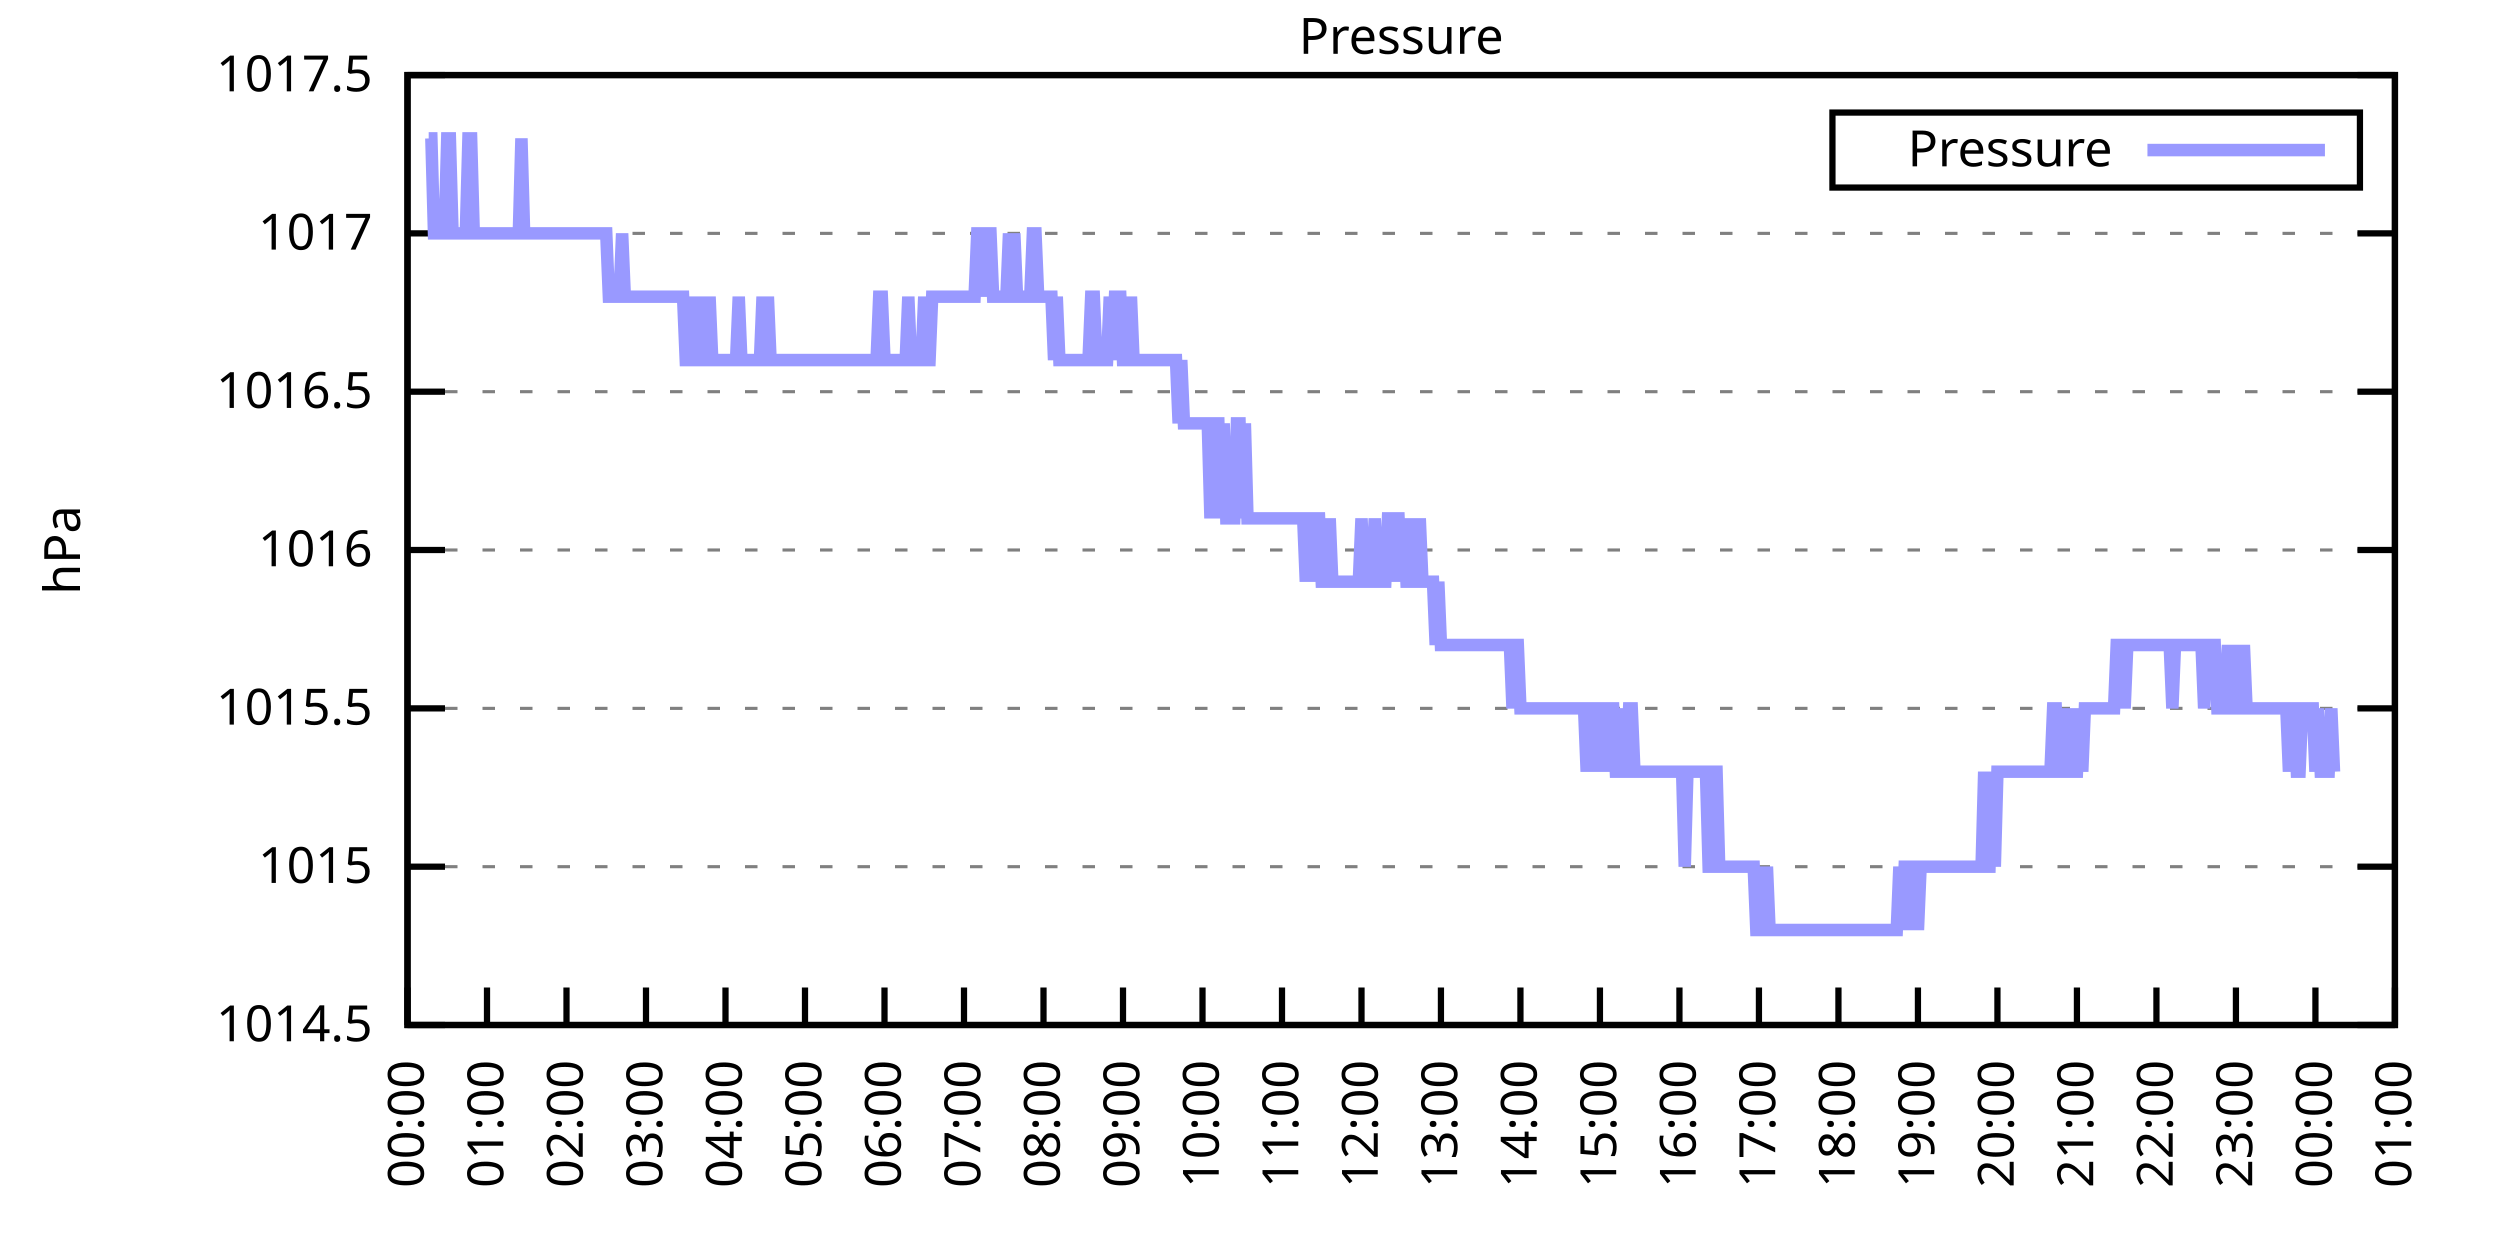
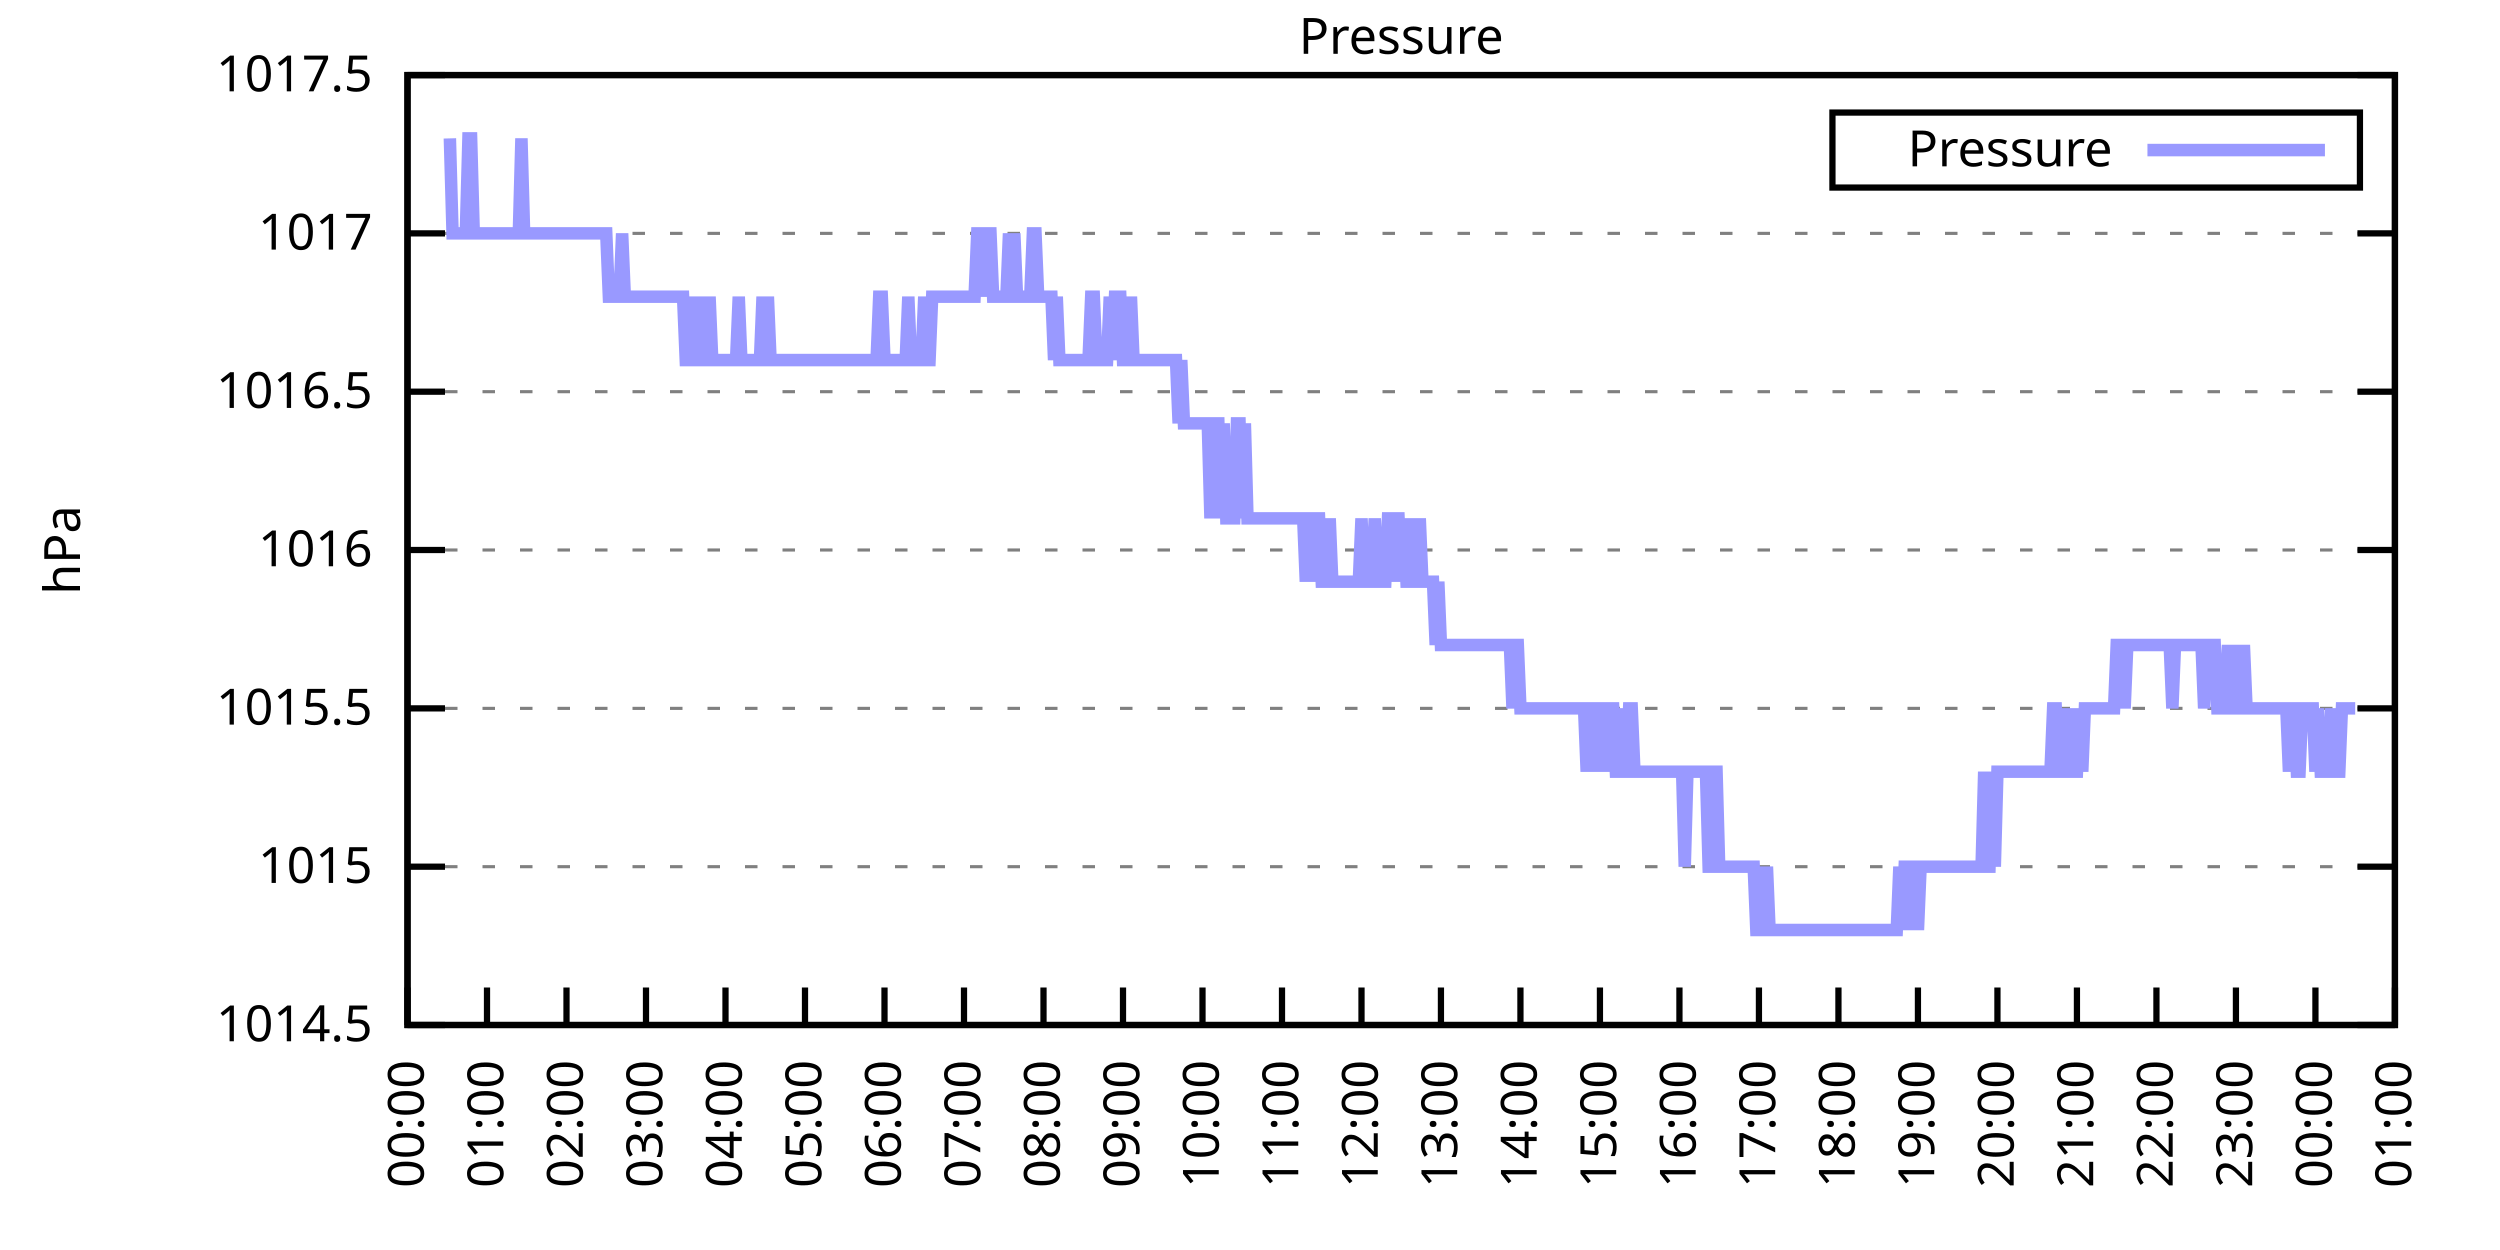
<svg xmlns="http://www.w3.org/2000/svg" xmlns:xlink="http://www.w3.org/1999/xlink" width="400" height="200" viewBox="0 0 400 200">
  <g id="gnuplot_canvas">
    <rect x="0" y="0" width="400" height="200" fill="none" />
    <defs>
      <circle id="gpDot" r="0.5" stroke-width="0.5" stroke="currentColor" />
      <path id="gpPt0" stroke-width="0.333" stroke="currentColor" d="M-1,0 h2 M0,-1 v2" />
      <path id="gpPt1" stroke-width="0.333" stroke="currentColor" d="M-1,-1 L1,1 M1,-1 L-1,1" />
      <path id="gpPt2" stroke-width="0.333" stroke="currentColor" d="M-1,0 L1,0 M0,-1 L0,1 M-1,-1 L1,1 M-1,1 L1,-1" />
      <rect id="gpPt3" stroke-width="0.333" stroke="currentColor" x="-1" y="-1" width="2" height="2" />
      <rect id="gpPt4" stroke-width="0.333" stroke="currentColor" fill="currentColor" x="-1" y="-1" width="2" height="2" />
      <circle id="gpPt5" stroke-width="0.333" stroke="currentColor" cx="0" cy="0" r="1" />
      <use xlink:href="#gpPt5" id="gpPt6" fill="currentColor" stroke="none" />
      <path id="gpPt7" stroke-width="0.333" stroke="currentColor" d="M0,-1.33 L-1.33,0.67 L1.33,0.67 z" />
      <use xlink:href="#gpPt7" id="gpPt8" fill="currentColor" stroke="none" />
      <use xlink:href="#gpPt7" id="gpPt9" stroke="currentColor" transform="rotate(180)" />
      <use xlink:href="#gpPt9" id="gpPt10" fill="currentColor" stroke="none" />
      <use xlink:href="#gpPt3" id="gpPt11" stroke="currentColor" transform="rotate(45)" />
      <use xlink:href="#gpPt11" id="gpPt12" fill="currentColor" stroke="none" />
      <path id="gpPt13" stroke-width="0.333" stroke="currentColor" d="M0,1.330 L1.265,0.411 L0.782,-1.067 L-0.782,-1.076 L-1.265,0.411 z" />
      <use xlink:href="#gpPt13" id="gpPt14" fill="currentColor" stroke="none" />
      <filter id="textbox" filterUnits="objectBoundingBox" x="0" y="0" height="1" width="1">
        <feFlood flood-color="white" flood-opacity="1" result="bgnd" />
        <feComposite in="SourceGraphic" in2="bgnd" operator="atop" />
      </filter>
      <filter id="greybox" filterUnits="objectBoundingBox" x="0" y="0" height="1" width="1">
        <feFlood flood-color="lightgrey" flood-opacity="1" result="grey" />
        <feComposite in="SourceGraphic" in2="grey" operator="atop" />
      </filter>
    </defs>
    <g fill="none" color="white" stroke="currentColor" stroke-width="1.00" stroke-linecap="butt" stroke-linejoin="miter">
</g>
    <g fill="none" color="black" stroke="currentColor" stroke-width="1.00" stroke-linecap="butt" stroke-linejoin="miter">
      <g stroke="none" shape-rendering="crispEdges">
        <polygon fill="rgb(255, 255, 255)" points="65.20,164.00 383.18,164.00 383.18,12.02 65.20,12.02 " />
      </g>
    </g>
    <g fill="none" color="black" stroke="currentColor" stroke-width="1.00" stroke-linecap="butt" stroke-linejoin="miter">
</g>
    <g fill="none" color="black" stroke="black" stroke-width="0.50" stroke-linecap="butt" stroke-linejoin="miter">
</g>
    <g fill="none" color="gray" stroke="currentColor" stroke-width="0.50" stroke-linecap="butt" stroke-linejoin="miter">
      <path stroke="gray" stroke-dasharray="2,4" class="gridline" d="M65.20,164.00 L383.19,164.00  " />
    </g>
    <g fill="none" color="gray" stroke="gray" stroke-width="1.00" stroke-linecap="butt" stroke-linejoin="miter">
</g>
    <g fill="none" color="black" stroke="currentColor" stroke-width="1.00" stroke-linecap="butt" stroke-linejoin="miter">
      <path stroke="black" d="M65.20,164.00 L71.20,164.00 M383.19,164.00 L377.19,164.00  " />
      <g transform="translate(59.60,166.60)" stroke="none" fill="black" font-family="Sans" font-size="8.00" text-anchor="end">
        <text>
          <tspan font-family="Sans"> 1014.5</tspan>
        </text>
      </g>
    </g>
    <g fill="none" color="black" stroke="currentColor" stroke-width="1.00" stroke-linecap="butt" stroke-linejoin="miter">
</g>
    <g fill="none" color="black" stroke="black" stroke-width="0.50" stroke-linecap="butt" stroke-linejoin="miter">
</g>
    <g fill="none" color="gray" stroke="currentColor" stroke-width="0.50" stroke-linecap="butt" stroke-linejoin="miter">
      <path stroke="gray" stroke-dasharray="2,4" class="gridline" d="M65.20,138.67 L383.19,138.67  " />
    </g>
    <g fill="none" color="gray" stroke="gray" stroke-width="1.00" stroke-linecap="butt" stroke-linejoin="miter">
</g>
    <g fill="none" color="black" stroke="currentColor" stroke-width="1.00" stroke-linecap="butt" stroke-linejoin="miter">
      <path stroke="black" d="M65.20,138.67 L71.20,138.67 M383.19,138.67 L377.19,138.67  " />
      <g transform="translate(59.60,141.27)" stroke="none" fill="black" font-family="Sans" font-size="8.00" text-anchor="end">
        <text>
          <tspan font-family="Sans"> 1015</tspan>
        </text>
      </g>
    </g>
    <g fill="none" color="black" stroke="currentColor" stroke-width="1.00" stroke-linecap="butt" stroke-linejoin="miter">
</g>
    <g fill="none" color="black" stroke="black" stroke-width="0.50" stroke-linecap="butt" stroke-linejoin="miter">
</g>
    <g fill="none" color="gray" stroke="currentColor" stroke-width="0.50" stroke-linecap="butt" stroke-linejoin="miter">
      <path stroke="gray" stroke-dasharray="2,4" class="gridline" d="M65.20,113.34 L383.19,113.34  " />
    </g>
    <g fill="none" color="gray" stroke="gray" stroke-width="1.00" stroke-linecap="butt" stroke-linejoin="miter">
</g>
    <g fill="none" color="black" stroke="currentColor" stroke-width="1.00" stroke-linecap="butt" stroke-linejoin="miter">
      <path stroke="black" d="M65.20,113.34 L71.20,113.34 M383.19,113.34 L377.19,113.34  " />
      <g transform="translate(59.60,115.94)" stroke="none" fill="black" font-family="Sans" font-size="8.00" text-anchor="end">
        <text>
          <tspan font-family="Sans"> 1015.5</tspan>
        </text>
      </g>
    </g>
    <g fill="none" color="black" stroke="currentColor" stroke-width="1.00" stroke-linecap="butt" stroke-linejoin="miter">
</g>
    <g fill="none" color="black" stroke="black" stroke-width="0.50" stroke-linecap="butt" stroke-linejoin="miter">
</g>
    <g fill="none" color="gray" stroke="currentColor" stroke-width="0.50" stroke-linecap="butt" stroke-linejoin="miter">
      <path stroke="gray" stroke-dasharray="2,4" class="gridline" d="M65.20,88.00 L383.19,88.00  " />
    </g>
    <g fill="none" color="gray" stroke="gray" stroke-width="1.00" stroke-linecap="butt" stroke-linejoin="miter">
</g>
    <g fill="none" color="black" stroke="currentColor" stroke-width="1.00" stroke-linecap="butt" stroke-linejoin="miter">
      <path stroke="black" d="M65.20,88.00 L71.20,88.00 M383.19,88.00 L377.19,88.00  " />
      <g transform="translate(59.60,90.60)" stroke="none" fill="black" font-family="Sans" font-size="8.00" text-anchor="end">
        <text>
          <tspan font-family="Sans"> 1016</tspan>
        </text>
      </g>
    </g>
    <g fill="none" color="black" stroke="currentColor" stroke-width="1.00" stroke-linecap="butt" stroke-linejoin="miter">
</g>
    <g fill="none" color="black" stroke="black" stroke-width="0.50" stroke-linecap="butt" stroke-linejoin="miter">
</g>
    <g fill="none" color="gray" stroke="currentColor" stroke-width="0.50" stroke-linecap="butt" stroke-linejoin="miter">
      <path stroke="gray" stroke-dasharray="2,4" class="gridline" d="M65.20,62.67 L383.19,62.67  " />
    </g>
    <g fill="none" color="gray" stroke="gray" stroke-width="1.00" stroke-linecap="butt" stroke-linejoin="miter">
</g>
    <g fill="none" color="black" stroke="currentColor" stroke-width="1.00" stroke-linecap="butt" stroke-linejoin="miter">
      <path stroke="black" d="M65.20,62.67 L71.20,62.67 M383.19,62.67 L377.19,62.67  " />
      <g transform="translate(59.60,65.27)" stroke="none" fill="black" font-family="Sans" font-size="8.00" text-anchor="end">
        <text>
          <tspan font-family="Sans"> 1016.5</tspan>
        </text>
      </g>
    </g>
    <g fill="none" color="black" stroke="currentColor" stroke-width="1.00" stroke-linecap="butt" stroke-linejoin="miter">
</g>
    <g fill="none" color="black" stroke="black" stroke-width="0.50" stroke-linecap="butt" stroke-linejoin="miter">
</g>
    <g fill="none" color="gray" stroke="currentColor" stroke-width="0.50" stroke-linecap="butt" stroke-linejoin="miter">
      <path stroke="gray" stroke-dasharray="2,4" class="gridline" d="M65.20,37.34 L383.19,37.34  " />
    </g>
    <g fill="none" color="gray" stroke="gray" stroke-width="1.00" stroke-linecap="butt" stroke-linejoin="miter">
</g>
    <g fill="none" color="black" stroke="currentColor" stroke-width="1.00" stroke-linecap="butt" stroke-linejoin="miter">
      <path stroke="black" d="M65.20,37.34 L71.20,37.34 M383.19,37.34 L377.19,37.34  " />
      <g transform="translate(59.60,39.94)" stroke="none" fill="black" font-family="Sans" font-size="8.00" text-anchor="end">
        <text>
          <tspan font-family="Sans"> 1017</tspan>
        </text>
      </g>
    </g>
    <g fill="none" color="black" stroke="currentColor" stroke-width="1.00" stroke-linecap="butt" stroke-linejoin="miter">
</g>
    <g fill="none" color="black" stroke="black" stroke-width="0.50" stroke-linecap="butt" stroke-linejoin="miter">
</g>
    <g fill="none" color="gray" stroke="currentColor" stroke-width="0.50" stroke-linecap="butt" stroke-linejoin="miter">
      <path stroke="gray" stroke-dasharray="2,4" class="gridline" d="M65.20,12.01 L383.19,12.01  " />
    </g>
    <g fill="none" color="gray" stroke="gray" stroke-width="1.00" stroke-linecap="butt" stroke-linejoin="miter">
</g>
    <g fill="none" color="black" stroke="currentColor" stroke-width="1.00" stroke-linecap="butt" stroke-linejoin="miter">
      <path stroke="black" d="M65.20,12.01 L71.20,12.01 M383.19,12.01 L377.19,12.01  " />
      <g transform="translate(59.60,14.61)" stroke="none" fill="black" font-family="Sans" font-size="8.00" text-anchor="end">
        <text>
          <tspan font-family="Sans"> 1017.5</tspan>
        </text>
      </g>
    </g>
    <g fill="none" color="black" stroke="currentColor" stroke-width="1.00" stroke-linecap="butt" stroke-linejoin="miter">
      <path stroke="black" d="M65.20,164.00 L65.20,158.00  " />
      <g transform="translate(67.80,169.60) rotate(270.00)" stroke="none" fill="black" font-family="Sans" font-size="8.00" text-anchor="end">
        <text>
          <tspan font-family="Sans">00:00</tspan>
        </text>
      </g>
    </g>
    <g fill="none" color="black" stroke="currentColor" stroke-width="1.00" stroke-linecap="butt" stroke-linejoin="miter">
      <path stroke="black" d="M77.92,164.00 L77.92,158.00  " />
      <g transform="translate(80.52,169.60) rotate(270.00)" stroke="none" fill="black" font-family="Sans" font-size="8.00" text-anchor="end">
        <text>
          <tspan font-family="Sans">01:00</tspan>
        </text>
      </g>
    </g>
    <g fill="none" color="black" stroke="currentColor" stroke-width="1.00" stroke-linecap="butt" stroke-linejoin="miter">
      <path stroke="black" d="M90.64,164.00 L90.64,158.00  " />
      <g transform="translate(93.24,169.60) rotate(270.00)" stroke="none" fill="black" font-family="Sans" font-size="8.00" text-anchor="end">
        <text>
          <tspan font-family="Sans">02:00</tspan>
        </text>
      </g>
    </g>
    <g fill="none" color="black" stroke="currentColor" stroke-width="1.00" stroke-linecap="butt" stroke-linejoin="miter">
      <path stroke="black" d="M103.36,164.00 L103.36,158.00  " />
      <g transform="translate(105.96,169.60) rotate(270.00)" stroke="none" fill="black" font-family="Sans" font-size="8.00" text-anchor="end">
        <text>
          <tspan font-family="Sans">03:00</tspan>
        </text>
      </g>
    </g>
    <g fill="none" color="black" stroke="currentColor" stroke-width="1.00" stroke-linecap="butt" stroke-linejoin="miter">
      <path stroke="black" d="M116.08,164.00 L116.08,158.00  " />
      <g transform="translate(118.68,169.60) rotate(270.00)" stroke="none" fill="black" font-family="Sans" font-size="8.00" text-anchor="end">
        <text>
          <tspan font-family="Sans">04:00</tspan>
        </text>
      </g>
    </g>
    <g fill="none" color="black" stroke="currentColor" stroke-width="1.00" stroke-linecap="butt" stroke-linejoin="miter">
      <path stroke="black" d="M128.80,164.00 L128.80,158.00  " />
      <g transform="translate(131.40,169.60) rotate(270.00)" stroke="none" fill="black" font-family="Sans" font-size="8.00" text-anchor="end">
        <text>
          <tspan font-family="Sans">05:00</tspan>
        </text>
      </g>
    </g>
    <g fill="none" color="black" stroke="currentColor" stroke-width="1.00" stroke-linecap="butt" stroke-linejoin="miter">
      <path stroke="black" d="M141.52,164.00 L141.52,158.00  " />
      <g transform="translate(144.12,169.60) rotate(270.00)" stroke="none" fill="black" font-family="Sans" font-size="8.00" text-anchor="end">
        <text>
          <tspan font-family="Sans">06:00</tspan>
        </text>
      </g>
    </g>
    <g fill="none" color="black" stroke="currentColor" stroke-width="1.00" stroke-linecap="butt" stroke-linejoin="miter">
      <path stroke="black" d="M154.24,164.00 L154.24,158.00  " />
      <g transform="translate(156.84,169.60) rotate(270.00)" stroke="none" fill="black" font-family="Sans" font-size="8.00" text-anchor="end">
        <text>
          <tspan font-family="Sans">07:00</tspan>
        </text>
      </g>
    </g>
    <g fill="none" color="black" stroke="currentColor" stroke-width="1.00" stroke-linecap="butt" stroke-linejoin="miter">
      <path stroke="black" d="M166.96,164.00 L166.96,158.00  " />
      <g transform="translate(169.56,169.60) rotate(270.00)" stroke="none" fill="black" font-family="Sans" font-size="8.00" text-anchor="end">
        <text>
          <tspan font-family="Sans">08:00</tspan>
        </text>
      </g>
    </g>
    <g fill="none" color="black" stroke="currentColor" stroke-width="1.00" stroke-linecap="butt" stroke-linejoin="miter">
      <path stroke="black" d="M179.68,164.00 L179.68,158.00  " />
      <g transform="translate(182.28,169.60) rotate(270.00)" stroke="none" fill="black" font-family="Sans" font-size="8.00" text-anchor="end">
        <text>
          <tspan font-family="Sans">09:00</tspan>
        </text>
      </g>
    </g>
    <g fill="none" color="black" stroke="currentColor" stroke-width="1.00" stroke-linecap="butt" stroke-linejoin="miter">
      <path stroke="black" d="M192.40,164.00 L192.40,158.00  " />
      <g transform="translate(195.00,169.60) rotate(270.00)" stroke="none" fill="black" font-family="Sans" font-size="8.00" text-anchor="end">
        <text>
          <tspan font-family="Sans">10:00</tspan>
        </text>
      </g>
    </g>
    <g fill="none" color="black" stroke="currentColor" stroke-width="1.00" stroke-linecap="butt" stroke-linejoin="miter">
      <path stroke="black" d="M205.12,164.00 L205.12,158.00  " />
      <g transform="translate(207.72,169.60) rotate(270.00)" stroke="none" fill="black" font-family="Sans" font-size="8.00" text-anchor="end">
        <text>
          <tspan font-family="Sans">11:00</tspan>
        </text>
      </g>
    </g>
    <g fill="none" color="black" stroke="currentColor" stroke-width="1.00" stroke-linecap="butt" stroke-linejoin="miter">
      <path stroke="black" d="M217.84,164.00 L217.84,158.00  " />
      <g transform="translate(220.44,169.60) rotate(270.00)" stroke="none" fill="black" font-family="Sans" font-size="8.00" text-anchor="end">
        <text>
          <tspan font-family="Sans">12:00</tspan>
        </text>
      </g>
    </g>
    <g fill="none" color="black" stroke="currentColor" stroke-width="1.00" stroke-linecap="butt" stroke-linejoin="miter">
      <path stroke="black" d="M230.55,164.00 L230.55,158.00  " />
      <g transform="translate(233.15,169.60) rotate(270.00)" stroke="none" fill="black" font-family="Sans" font-size="8.00" text-anchor="end">
        <text>
          <tspan font-family="Sans">13:00</tspan>
        </text>
      </g>
    </g>
    <g fill="none" color="black" stroke="currentColor" stroke-width="1.00" stroke-linecap="butt" stroke-linejoin="miter">
      <path stroke="black" d="M243.27,164.00 L243.27,158.00  " />
      <g transform="translate(245.87,169.60) rotate(270.00)" stroke="none" fill="black" font-family="Sans" font-size="8.00" text-anchor="end">
        <text>
          <tspan font-family="Sans">14:00</tspan>
        </text>
      </g>
    </g>
    <g fill="none" color="black" stroke="currentColor" stroke-width="1.00" stroke-linecap="butt" stroke-linejoin="miter">
      <path stroke="black" d="M255.99,164.00 L255.99,158.00  " />
      <g transform="translate(258.59,169.60) rotate(270.00)" stroke="none" fill="black" font-family="Sans" font-size="8.00" text-anchor="end">
        <text>
          <tspan font-family="Sans">15:00</tspan>
        </text>
      </g>
    </g>
    <g fill="none" color="black" stroke="currentColor" stroke-width="1.00" stroke-linecap="butt" stroke-linejoin="miter">
      <path stroke="black" d="M268.71,164.00 L268.71,158.00  " />
      <g transform="translate(271.31,169.60) rotate(270.00)" stroke="none" fill="black" font-family="Sans" font-size="8.00" text-anchor="end">
        <text>
          <tspan font-family="Sans">16:00</tspan>
        </text>
      </g>
    </g>
    <g fill="none" color="black" stroke="currentColor" stroke-width="1.00" stroke-linecap="butt" stroke-linejoin="miter">
      <path stroke="black" d="M281.43,164.00 L281.43,158.00  " />
      <g transform="translate(284.03,169.60) rotate(270.00)" stroke="none" fill="black" font-family="Sans" font-size="8.00" text-anchor="end">
        <text>
          <tspan font-family="Sans">17:00</tspan>
        </text>
      </g>
    </g>
    <g fill="none" color="black" stroke="currentColor" stroke-width="1.00" stroke-linecap="butt" stroke-linejoin="miter">
      <path stroke="black" d="M294.15,164.00 L294.15,158.00  " />
      <g transform="translate(296.75,169.60) rotate(270.00)" stroke="none" fill="black" font-family="Sans" font-size="8.00" text-anchor="end">
        <text>
          <tspan font-family="Sans">18:00</tspan>
        </text>
      </g>
    </g>
    <g fill="none" color="black" stroke="currentColor" stroke-width="1.00" stroke-linecap="butt" stroke-linejoin="miter">
      <path stroke="black" d="M306.87,164.00 L306.87,158.00  " />
      <g transform="translate(309.47,169.60) rotate(270.00)" stroke="none" fill="black" font-family="Sans" font-size="8.00" text-anchor="end">
        <text>
          <tspan font-family="Sans">19:00</tspan>
        </text>
      </g>
    </g>
    <g fill="none" color="black" stroke="currentColor" stroke-width="1.00" stroke-linecap="butt" stroke-linejoin="miter">
      <path stroke="black" d="M319.59,164.00 L319.59,158.00  " />
      <g transform="translate(322.19,169.60) rotate(270.00)" stroke="none" fill="black" font-family="Sans" font-size="8.00" text-anchor="end">
        <text>
          <tspan font-family="Sans">20:00</tspan>
        </text>
      </g>
    </g>
    <g fill="none" color="black" stroke="currentColor" stroke-width="1.00" stroke-linecap="butt" stroke-linejoin="miter">
      <path stroke="black" d="M332.31,164.00 L332.31,158.00  " />
      <g transform="translate(334.91,169.60) rotate(270.00)" stroke="none" fill="black" font-family="Sans" font-size="8.00" text-anchor="end">
        <text>
          <tspan font-family="Sans">21:00</tspan>
        </text>
      </g>
    </g>
    <g fill="none" color="black" stroke="currentColor" stroke-width="1.00" stroke-linecap="butt" stroke-linejoin="miter">
      <path stroke="black" d="M345.03,164.00 L345.03,158.00  " />
      <g transform="translate(347.63,169.60) rotate(270.00)" stroke="none" fill="black" font-family="Sans" font-size="8.00" text-anchor="end">
        <text>
          <tspan font-family="Sans">22:00</tspan>
        </text>
      </g>
    </g>
    <g fill="none" color="black" stroke="currentColor" stroke-width="1.00" stroke-linecap="butt" stroke-linejoin="miter">
      <path stroke="black" d="M357.75,164.00 L357.75,158.00  " />
      <g transform="translate(360.35,169.60) rotate(270.00)" stroke="none" fill="black" font-family="Sans" font-size="8.00" text-anchor="end">
        <text>
          <tspan font-family="Sans">23:00</tspan>
        </text>
      </g>
    </g>
    <g fill="none" color="black" stroke="currentColor" stroke-width="1.00" stroke-linecap="butt" stroke-linejoin="miter">
      <path stroke="black" d="M370.47,164.00 L370.47,158.00  " />
      <g transform="translate(373.07,169.60) rotate(270.00)" stroke="none" fill="black" font-family="Sans" font-size="8.00" text-anchor="end">
        <text>
          <tspan font-family="Sans">00:00</tspan>
        </text>
      </g>
    </g>
    <g fill="none" color="black" stroke="currentColor" stroke-width="1.00" stroke-linecap="butt" stroke-linejoin="miter">
      <path stroke="black" d="M383.19,164.00 L383.19,158.00  " />
      <g transform="translate(385.79,169.60) rotate(270.00)" stroke="none" fill="black" font-family="Sans" font-size="8.00" text-anchor="end">
        <text>
          <tspan font-family="Sans">01:00</tspan>
        </text>
      </g>
    </g>
    <g fill="none" color="black" stroke="currentColor" stroke-width="1.00" stroke-linecap="butt" stroke-linejoin="miter">
</g>
    <g fill="none" color="black" stroke="currentColor" stroke-width="1.00" stroke-linecap="butt" stroke-linejoin="miter">
      <path stroke="black" d="M65.20,12.01 L65.20,164.00 L383.19,164.00 L383.19,12.01 L65.20,12.01 Z  " />
    </g>
    <g fill="none" color="black" stroke="currentColor" stroke-width="1.00" stroke-linecap="butt" stroke-linejoin="miter">
</g>
    <g fill="none" color="black" stroke="currentColor" stroke-width="1.00" stroke-linecap="butt" stroke-linejoin="miter">
      <path stroke="black" d="M293.19,30.01 L293.19,18.01 L377.59,18.01 L377.59,30.01 L293.19,30.01 Z  " />
    </g>
    <g id="Pressure_plot_1">
      <g fill="none" color="white" stroke="black" stroke-width="2.00" stroke-linecap="butt" stroke-linejoin="miter">
</g>
      <g fill="none" color="black" stroke="currentColor" stroke-width="2.00" stroke-linecap="butt" stroke-linejoin="miter">
        <g transform="translate(337.99,26.61)" stroke="none" fill="black" font-family="Sans" font-size="8.00" text-anchor="end">
          <text>
            <tspan font-family="Sans">Pressure</tspan>
          </text>
        </g>
      </g>
      <g fill="none" color="black" stroke="currentColor" stroke-width="2.00" stroke-linecap="butt" stroke-linejoin="miter">
-         <path stroke="rgb(153, 153, 255)" d="M343.59,24.01 L371.99,24.01 M68.59,22.14 L69.02,22.14 L69.44,37.34 L69.86,37.34 L70.29,37.34 L70.71,37.34   L71.14,37.34 L71.56,22.14 L71.98,22.14 L72.41,37.34 L72.83,37.34 L73.26,37.34 L73.68,37.34 L74.10,37.34   L74.53,37.34 L74.95,22.14 L75.38,22.14 L75.80,37.34 L76.22,37.34 L76.65,37.34 L77.07,37.34 L77.50,37.34   L77.92,37.34 L78.34,37.34 L78.77,37.34 L79.19,37.34 L79.62,37.34 L80.04,37.34 L80.46,37.34 L80.89,37.34   L81.31,37.34 L81.74,37.34 L82.16,37.34 L82.58,37.34 L83.01,37.34 L83.43,22.14 L83.86,37.34 L84.28,37.34   L84.70,37.34 L85.13,37.34 L85.55,37.34 L85.98,37.34 L86.40,37.34 L86.82,37.34 L87.25,37.34 L87.67,37.34   L88.10,37.34 L88.52,37.34 L88.94,37.34 L89.37,37.34 L89.79,37.34 L90.22,37.34 L90.64,37.34 L91.06,37.34   L91.49,37.34 L91.91,37.34 L92.34,37.34 L92.76,37.34 L93.18,37.34 L93.61,37.34 L94.03,37.34 L94.46,37.34   L94.88,37.34 L95.30,37.34 L95.73,37.34 L96.15,37.34 L96.58,37.34 L97.00,37.34 L97.42,47.47 L97.85,47.47   L98.27,47.47 L98.69,47.47 L99.12,47.47 L99.54,37.34 L99.97,47.47 L100.39,47.47 L100.81,47.47 L101.24,47.47   L101.66,47.47 L102.09,47.47 L102.51,47.47 L102.93,47.47 L103.36,47.47 L103.78,47.47 L104.21,47.47 L104.63,47.47   L105.05,47.47 L105.48,47.47 L105.90,47.47 L106.33,47.47 L106.75,47.47 L107.17,47.47 L107.60,47.47 L108.02,47.47   L108.45,47.47 L108.87,47.47 L109.29,47.47 L109.72,57.61 L110.14,57.61 L110.57,57.61 L110.99,47.47 L111.41,57.61   L111.84,47.47 L112.26,57.61 L112.69,57.61 L113.11,57.61 L113.53,47.47 L113.96,57.61 L114.38,57.61 L114.81,57.61   L115.23,57.61 L115.65,57.61 L116.08,57.61 L116.50,57.61 L116.93,57.61 L117.35,57.61 L117.77,57.61 L118.20,47.47   L118.62,57.61 L119.05,57.61 L119.47,57.61 L119.89,57.61 L120.32,57.61 L120.74,57.61 L121.17,57.61 L121.59,57.61   L122.01,47.47 L122.44,57.61 L122.86,47.47 L123.29,57.61 L123.71,57.61 L124.13,57.61 L124.56,57.61 L124.98,57.61   L125.41,57.61 L125.83,57.61 L126.25,57.61 L126.68,57.61 L127.10,57.61 L127.53,57.61 L127.95,57.61 L128.37,57.61   L128.80,57.61 L129.22,57.61 L129.65,57.61 L130.07,57.61 L130.49,57.61 L130.92,57.61 L131.34,57.61 L131.77,57.61   L132.19,57.61 L132.61,57.61 L133.04,57.61 L133.46,57.61 L133.89,57.61 L134.31,57.61 L134.73,57.61 L135.16,57.61   L135.58,57.61 L136.01,57.61 L136.43,57.61 L136.85,57.61 L137.28,57.61 L137.70,57.61 L138.13,57.61 L138.55,57.61   L138.97,57.61 L139.40,57.61 L139.82,57.61 L140.25,57.61 L140.67,47.47 L141.09,47.47 L141.52,57.61 L141.94,57.61   L142.37,57.61 L142.79,57.61 L143.21,57.61 L143.64,57.61 L144.06,57.61 L144.49,57.61 L144.91,57.61 L145.33,47.47   L145.76,57.61 L146.18,57.61 L146.61,57.61 L147.03,57.61 L147.45,57.61 L147.88,47.47 L148.30,57.61 L148.73,57.61   L149.15,47.47 L149.57,47.47 L150.00,47.47 L150.42,47.47 L150.85,47.47 L151.27,47.47 L151.69,47.47 L152.12,47.47   L152.54,47.47 L152.97,47.47 L153.39,47.47 L153.81,47.47 L154.24,47.47 L154.66,47.47 L155.09,47.47 L155.51,47.47   L155.93,47.47 L156.36,37.34 L156.78,37.34 L157.21,37.34 L157.63,47.47 L158.05,37.34 L158.48,37.34 L158.90,47.47   L159.33,47.47 L159.75,47.47 L160.17,47.47 L160.60,47.47 L161.02,47.47 L161.44,37.34 L161.87,47.47 L162.29,37.34   L162.72,47.47 L163.14,47.47 L163.56,47.47 L163.99,47.47 L164.41,47.47 L164.84,47.47 L165.26,37.34 L165.68,37.34   L166.11,47.47 L166.53,47.47 L166.96,47.47 L167.38,47.47 L167.80,47.47 L168.23,47.47 L168.65,57.61 L169.08,47.47   L169.50,57.61 L169.92,57.61 L170.35,57.61 L170.77,57.61 L171.20,57.61 L171.62,57.61 L172.04,57.61 L172.47,57.61   L172.89,57.61 L173.32,57.61 L173.74,57.61 L174.16,57.61 L174.59,47.47 L175.01,47.47 L175.44,57.61 L175.86,57.61   L176.28,57.61 L176.71,57.61 L177.13,57.61 L177.56,47.47 L177.98,57.61 L178.40,47.47 L178.83,47.47 L179.25,47.47   L179.68,57.61 L180.10,57.61 L180.52,57.61 L180.95,47.47 L181.37,57.61 L181.80,57.61 L182.22,57.61 L182.64,57.61   L183.07,57.61 L183.49,57.61 L183.92,57.61 L184.34,57.61 L184.76,57.61 L185.19,57.61 L185.61,57.61 L186.04,57.61   L186.46,57.61 L186.88,57.61 L187.31,57.61 L187.73,57.61 L188.16,57.61 L188.58,67.74 L189.00,57.61 L189.43,67.74   L189.85,67.74 L190.28,67.74 L190.70,67.74 L191.12,67.74 L191.55,67.74 L191.97,67.74 L192.40,67.74 L192.82,67.74   L193.24,67.74 L193.67,82.94 L194.09,67.74 L194.52,67.74 L194.94,67.74 L195.36,82.94 L195.79,67.74 L196.21,82.94   L196.64,82.94 L197.06,82.94 L197.48,82.94 L197.91,67.74 L198.33,67.74 L198.76,82.94 L199.18,67.74 L199.60,82.94   L200.03,82.94 L200.45,82.94 L200.88,82.94 L201.30,82.94 L201.72,82.94 L202.15,82.94 L202.57,82.94 L203.00,82.94   L203.42,82.94 L203.84,82.94 L204.27,82.94 L204.69,82.94 L205.12,82.94 L205.54,82.94 L205.96,82.94 L206.39,82.94   L206.81,82.94 L207.24,82.94 L207.66,82.94 L208.08,82.94 L208.51,82.94 L208.93,93.07 L209.36,82.94 L209.78,82.94   L210.20,93.07 L210.63,82.94 L211.05,82.94 L211.48,93.07 L211.90,93.07 L212.32,93.07 L212.75,82.94 L213.17,93.07   L213.60,93.07 L214.02,93.07 L214.44,93.07 L214.87,93.07 L215.29,93.07 L215.72,93.07 L216.14,93.07 L216.56,93.07   L216.99,93.07 L217.41,93.07 L217.84,82.94 L218.26,93.07 L218.68,93.07 L219.11,93.07 L219.53,93.07 L219.96,82.94   L220.38,93.07 L220.80,93.07 L221.23,93.07 L221.65,93.07 L222.08,82.94 L222.50,82.94 L222.92,93.07 L223.35,82.94   L223.77,82.94 L224.20,93.07 L224.62,82.94 L225.04,93.07 L225.47,93.07 L225.89,82.94 L226.31,93.07 L226.74,93.07   L227.16,82.94 L227.59,93.07 L228.01,93.07 L228.43,93.07 L228.86,93.07 L229.28,93.07 L229.71,103.20 L230.13,93.07   L230.55,103.20 L230.98,103.20 L231.40,103.20 L231.83,103.20 L232.25,103.20 L232.67,103.20 L233.10,103.20 L233.52,103.20   L233.95,103.20 L234.37,103.20 L234.79,103.20 L235.22,103.20 L235.64,103.20 L236.07,103.20 L236.49,103.20 L236.91,103.20   L237.34,103.20 L237.76,103.20 L238.19,103.20 L238.61,103.20 L239.03,103.20 L239.46,103.20 L239.88,103.20 L240.31,103.20   L240.73,103.20 L241.15,103.20 L241.58,103.20 L242.00,113.34 L242.43,103.20 L242.85,103.20 L243.27,113.34 L243.70,113.34   L244.12,113.34 L244.55,113.34 L244.97,113.34 L245.39,113.34 L245.82,113.34 L246.24,113.34 L246.67,113.34 L247.09,113.34   L247.51,113.34 L247.94,113.34 L248.36,113.34 L248.79,113.34 L249.21,113.34 L249.63,113.34 L250.06,113.34 L250.48,113.34   L250.91,113.34 L251.33,113.34 L251.75,113.34 L252.18,113.34 L252.60,113.34 L253.03,113.34 L253.45,113.34 L253.87,123.47   L254.30,113.34 L254.72,113.34 L255.15,123.47 L255.57,113.34 L255.99,123.47 L256.42,113.34 L256.84,113.34 L257.27,123.47   L257.69,113.34 L258.11,113.34 L258.54,123.47 L258.96,123.47 L259.39,113.34 L259.81,123.47 L260.23,123.47 L260.66,113.34   L261.08,113.34 L261.51,123.47 L261.93,123.47 L262.35,123.47 L262.78,123.47 L263.20,123.47 L263.63,123.47 L264.05,123.47   L264.47,123.47 L264.90,123.47 L265.32,123.47 L265.75,123.47 L266.17,123.47 L266.59,123.47 L267.02,123.47 L267.44,123.47   L267.87,123.47 L268.29,123.47 L268.71,123.47 L269.14,123.47 L269.56,138.67 L269.99,123.47 L270.41,123.47 L270.83,123.47   L271.26,123.47 L271.68,123.47 L272.11,123.47 L272.53,123.47 L272.95,123.47 L273.38,138.67 L273.80,138.67 L274.23,123.47   L274.65,123.47 L275.07,138.67 L275.50,138.67 L275.92,138.67 L276.35,138.67 L276.77,138.67 L277.19,138.67 L277.62,138.67   L278.04,138.67 L278.47,138.67 L278.89,138.67 L279.31,138.67 L279.74,138.67 L280.16,138.67 L280.59,138.67 L281.01,148.80   L281.43,148.80 L281.86,138.67 L282.28,148.80 L282.71,138.67 L283.13,148.80 L283.55,148.80 L283.98,148.80 L284.40,148.80   L284.83,148.80 L285.25,148.80 L285.67,148.80 L286.10,148.80 L286.52,148.80 L286.95,148.80 L287.37,148.80 L287.79,148.80   L288.22,148.80 L288.64,148.80 L289.06,148.80 L289.49,148.80 L289.91,148.80 L290.34,148.80 L290.76,148.80 L291.18,148.80   L291.61,148.80 L292.03,148.80 L292.46,148.80 L292.88,148.80 L293.30,148.80 L293.73,148.80 L294.15,148.80 L294.58,148.80   L295.00,148.80 L295.42,148.80 L295.85,148.80 L296.27,148.80 L296.70,148.80 L297.12,148.80 L297.54,148.80 L297.97,148.80   L298.39,148.80 L298.82,148.80 L299.24,148.80 L299.66,148.80 L300.09,148.80 L300.51,148.80 L300.94,148.80 L301.36,148.80   L301.78,148.80 L302.21,148.80 L302.63,148.80 L303.06,148.80 L303.48,148.80 L303.90,138.67 L304.33,148.80 L304.75,138.67   L305.18,138.67 L305.60,148.80 L306.02,138.67 L306.45,138.67 L306.87,148.80 L307.30,138.67 L307.72,138.67 L308.14,138.67   L308.57,138.67 L308.99,138.67 L309.42,138.67 L309.84,138.67 L310.26,138.67 L310.69,138.67 L311.11,138.67 L311.54,138.67   L311.96,138.67 L312.38,138.67 L312.81,138.67 L313.23,138.67 L313.66,138.67 L314.08,138.67 L314.50,138.67 L314.93,138.67   L315.35,138.67 L315.78,138.67 L316.20,138.67 L316.62,138.67 L317.05,138.67 L317.47,123.47 L317.90,138.67 L318.32,138.67   L318.74,123.47 L319.17,138.67 L319.59,123.47 L320.02,123.47 L320.44,123.47 L320.86,123.47 L321.29,123.47 L321.71,123.47   L322.14,123.47 L322.56,123.47 L322.98,123.47 L323.41,123.47 L323.83,123.47 L324.26,123.47 L324.68,123.47 L325.10,123.47   L325.53,123.47 L325.95,123.47 L326.38,123.47 L326.80,123.47 L327.22,123.47 L327.65,123.47 L328.07,123.47 L328.50,113.34   L328.92,113.34 L329.34,123.47 L329.77,123.47 L330.19,113.34 L330.62,123.47 L331.04,113.34 L331.46,123.47 L331.89,123.47   L332.31,123.47 L332.74,113.34 L333.16,123.47 L333.58,113.34 L334.01,113.34 L334.43,113.34 L334.86,113.34 L335.28,113.34   L335.70,113.34 L336.13,113.34 L336.55,113.34 L336.98,113.34 L337.40,113.34 L337.82,113.34 L338.25,113.34 L338.67,103.20   L339.10,103.20 L339.52,103.20 L339.94,113.34 L340.37,103.20 L340.79,103.20 L341.22,103.20 L341.64,103.20 L342.06,103.20   L342.49,103.20 L342.91,103.20 L343.34,103.20 L343.76,103.20 L344.18,103.20 L344.61,103.20 L345.03,103.20 L345.46,103.20   L345.88,103.20 L346.30,103.20 L346.73,103.20 L347.15,103.20 L347.58,113.34 L348.00,103.20 L348.42,103.20 L348.85,103.20   L349.27,103.20 L349.70,103.20 L350.12,103.20 L350.54,103.20 L350.97,103.20 L351.39,103.20 L351.81,103.20 L352.24,103.20   L352.66,113.34 L353.09,103.20 L353.51,103.20 L353.93,103.20 L354.36,103.20 L354.78,113.34 L355.21,113.34 L355.63,113.34   L356.05,113.34 L356.48,103.20 L356.90,113.34 L357.33,113.34 L357.75,103.20 L358.17,113.34 L358.60,113.34 L359.02,103.20   L359.45,113.34 L359.87,113.34 L360.29,113.34 L360.72,113.34 L361.14,113.34 L361.57,113.34 L361.99,113.34 L362.41,113.34   L362.84,113.34 L363.26,113.34 L363.69,113.34 L364.11,113.34 L364.53,113.34 L364.96,113.34 L365.38,113.34 L365.81,113.34   L366.23,123.47 L366.65,113.34 L367.08,113.34 L367.50,123.47 L367.93,123.47 L368.35,113.34 L368.77,113.34 L369.20,113.34   L369.62,113.34 L370.05,113.34 L370.47,123.47 L370.89,113.34 L371.32,123.47 L371.74,123.47 L372.17,123.47 L372.59,123.47   L373.01,113.34 L373.44,123.47  " />
+         <path stroke="rgb(153, 153, 255)" d="M343.59,24.01 L371.99,24.01 M71.98,22.14 L72.41,37.34 L72.83,37.34 L73.26,37.34 L73.68,37.34 L74.10,37.34   L74.53,37.34 L74.95,22.14 L75.38,22.14 L75.80,37.34 L76.22,37.34 L76.65,37.34 L77.07,37.34 L77.50,37.34   L77.92,37.34 L78.34,37.34 L78.77,37.34 L79.19,37.34 L79.62,37.34 L80.04,37.34 L80.46,37.34 L80.89,37.34   L81.31,37.34 L81.74,37.34 L82.16,37.34 L82.58,37.34 L83.01,37.34 L83.43,22.14 L83.86,37.34 L84.28,37.34   L84.70,37.34 L85.13,37.34 L85.55,37.34 L85.98,37.34 L86.40,37.34 L86.82,37.34 L87.25,37.34 L87.67,37.34   L88.10,37.34 L88.52,37.34 L88.94,37.34 L89.37,37.34 L89.79,37.34 L90.22,37.34 L90.64,37.34 L91.06,37.34   L91.49,37.34 L91.91,37.34 L92.34,37.34 L92.76,37.34 L93.18,37.34 L93.61,37.34 L94.03,37.34 L94.46,37.34   L94.88,37.34 L95.30,37.34 L95.73,37.34 L96.15,37.34 L96.58,37.34 L97.00,37.34 L97.42,47.47 L97.85,47.47   L98.27,47.47 L98.69,47.47 L99.12,47.47 L99.54,37.34 L99.97,47.47 L100.39,47.47 L100.81,47.47 L101.24,47.47   L101.66,47.47 L102.09,47.47 L102.51,47.47 L102.93,47.47 L103.36,47.47 L103.78,47.47 L104.21,47.47 L104.63,47.47   L105.05,47.47 L105.48,47.47 L105.90,47.47 L106.33,47.47 L106.75,47.47 L107.17,47.47 L107.60,47.47 L108.02,47.47   L108.45,47.47 L108.87,47.47 L109.29,47.47 L109.72,57.61 L110.14,57.61 L110.57,57.61 L110.99,47.47 L111.41,57.61   L111.84,47.47 L112.26,57.61 L112.69,57.61 L113.11,57.61 L113.53,47.47 L113.96,57.61 L114.38,57.61 L114.81,57.61   L115.23,57.61 L115.65,57.61 L116.08,57.61 L116.50,57.61 L116.93,57.61 L117.35,57.61 L117.77,57.61 L118.20,47.47   L118.62,57.61 L119.05,57.61 L119.47,57.61 L119.89,57.61 L120.32,57.61 L120.74,57.61 L121.17,57.61 L121.59,57.61   L122.01,47.47 L122.44,57.61 L122.86,47.47 L123.29,57.61 L123.71,57.61 L124.13,57.61 L124.56,57.61 L124.98,57.61   L125.41,57.61 L125.83,57.61 L126.25,57.61 L126.68,57.61 L127.10,57.61 L127.53,57.61 L127.95,57.61 L128.37,57.61   L128.80,57.61 L129.22,57.61 L129.65,57.61 L130.07,57.61 L130.49,57.61 L130.92,57.61 L131.34,57.61 L131.77,57.61   L132.19,57.61 L132.61,57.61 L133.04,57.61 L133.46,57.61 L133.89,57.61 L134.31,57.61 L134.73,57.61 L135.16,57.61   L135.58,57.61 L136.01,57.61 L136.43,57.61 L136.85,57.61 L137.28,57.61 L137.70,57.61 L138.13,57.61 L138.55,57.61   L138.97,57.61 L139.40,57.61 L139.82,57.61 L140.25,57.61 L140.67,47.47 L141.09,47.47 L141.52,57.61 L141.94,57.61   L142.37,57.61 L142.79,57.61 L143.21,57.61 L143.64,57.61 L144.06,57.61 L144.49,57.61 L144.91,57.61 L145.33,47.47   L145.76,57.61 L146.18,57.61 L146.61,57.61 L147.03,57.61 L147.45,57.61 L147.88,47.47 L148.30,57.61 L148.73,57.61   L149.15,47.47 L149.57,47.47 L150.00,47.47 L150.42,47.47 L150.85,47.47 L151.27,47.47 L151.69,47.47 L152.12,47.47   L152.54,47.47 L152.97,47.47 L153.39,47.47 L153.81,47.47 L154.24,47.47 L154.66,47.47 L155.09,47.47 L155.51,47.47   L155.93,47.47 L156.36,37.34 L156.78,37.34 L157.21,37.34 L157.63,47.47 L158.05,37.34 L158.48,37.34 L158.90,47.47   L159.33,47.47 L159.75,47.47 L160.17,47.47 L160.60,47.47 L161.02,47.47 L161.44,37.34 L161.87,47.47 L162.29,37.34   L162.72,47.47 L163.14,47.47 L163.56,47.47 L163.99,47.47 L164.41,47.47 L164.84,47.47 L165.26,37.34 L165.68,37.34   L166.11,47.47 L166.53,47.47 L166.96,47.47 L167.38,47.47 L167.80,47.47 L168.23,47.47 L168.65,57.61 L169.08,47.47   L169.50,57.61 L169.92,57.61 L170.35,57.61 L170.77,57.61 L171.20,57.61 L171.62,57.61 L172.04,57.61 L172.47,57.61   L172.89,57.61 L173.32,57.61 L173.74,57.61 L174.16,57.61 L174.59,47.47 L175.01,47.47 L175.44,57.61 L175.86,57.61   L176.28,57.61 L176.71,57.61 L177.13,57.61 L177.56,47.47 L177.98,57.61 L178.40,47.47 L178.83,47.47 L179.25,47.47   L179.68,57.61 L180.10,57.61 L180.52,57.61 L180.95,47.47 L181.37,57.61 L181.80,57.61 L182.22,57.61 L182.64,57.61   L183.07,57.61 L183.49,57.61 L183.92,57.61 L184.34,57.61 L184.76,57.61 L185.19,57.61 L185.61,57.61 L186.04,57.61   L186.46,57.61 L186.88,57.61 L187.31,57.61 L187.73,57.61 L188.16,57.61 L188.58,67.74 L189.00,57.61 L189.43,67.74   L189.85,67.74 L190.28,67.74 L190.70,67.74 L191.12,67.74 L191.55,67.74 L191.97,67.74 L192.40,67.74 L192.82,67.74   L193.24,67.74 L193.67,82.94 L194.09,67.74 L194.52,67.74 L194.94,67.74 L195.36,82.94 L195.79,67.74 L196.21,82.94   L196.64,82.94 L197.06,82.94 L197.48,82.94 L197.91,67.74 L198.33,67.74 L198.76,82.94 L199.18,67.74 L199.60,82.94   L200.03,82.94 L200.45,82.94 L200.88,82.94 L201.30,82.94 L201.72,82.94 L202.15,82.94 L202.57,82.94 L203.00,82.94   L203.42,82.94 L203.84,82.94 L204.27,82.94 L204.69,82.94 L205.12,82.94 L205.54,82.94 L205.96,82.94 L206.39,82.94   L206.81,82.94 L207.24,82.94 L207.66,82.94 L208.08,82.94 L208.51,82.94 L208.93,93.07 L209.36,82.94 L209.78,82.94   L210.20,93.07 L210.63,82.94 L211.05,82.94 L211.48,93.07 L211.90,93.07 L212.32,93.07 L212.75,82.94 L213.17,93.07   L213.60,93.07 L214.02,93.07 L214.44,93.07 L214.87,93.07 L215.29,93.07 L215.72,93.07 L216.14,93.07 L216.56,93.07   L216.99,93.07 L217.41,93.07 L217.84,82.94 L218.26,93.07 L218.68,93.07 L219.11,93.07 L219.53,93.07 L219.96,82.94   L220.38,93.07 L220.80,93.07 L221.23,93.07 L221.65,93.07 L222.08,82.94 L222.50,82.94 L222.92,93.07 L223.35,82.94   L223.77,82.94 L224.20,93.07 L224.62,82.94 L225.04,93.07 L225.47,93.07 L225.89,82.94 L226.31,93.07 L226.74,93.07   L227.16,82.94 L227.59,93.07 L228.01,93.07 L228.43,93.07 L228.86,93.07 L229.28,93.07 L229.71,103.20 L230.13,93.07   L230.55,103.20 L230.98,103.20 L231.40,103.20 L231.83,103.20 L232.25,103.20 L232.67,103.20 L233.10,103.20 L233.52,103.20   L233.95,103.20 L234.37,103.20 L234.79,103.20 L235.22,103.20 L235.64,103.20 L236.07,103.20 L236.49,103.20 L236.91,103.20   L237.34,103.20 L237.76,103.20 L238.19,103.20 L238.61,103.20 L239.03,103.20 L239.46,103.20 L239.88,103.20 L240.31,103.20   L240.73,103.20 L241.15,103.20 L241.58,103.20 L242.00,113.34 L242.43,103.20 L242.85,103.20 L243.27,113.34 L243.70,113.34   L244.12,113.34 L244.55,113.34 L244.97,113.34 L245.39,113.34 L245.82,113.34 L246.24,113.34 L246.67,113.34 L247.09,113.34   L247.51,113.34 L247.94,113.34 L248.36,113.34 L248.79,113.34 L249.21,113.34 L249.63,113.34 L250.06,113.34 L250.48,113.34   L250.91,113.34 L251.33,113.34 L251.75,113.34 L252.18,113.34 L252.60,113.34 L253.03,113.34 L253.45,113.34 L253.87,123.47   L254.30,113.34 L254.72,113.34 L255.15,123.47 L255.57,113.34 L255.99,123.47 L256.42,113.34 L256.84,113.34 L257.27,123.47   L257.69,113.34 L258.11,113.34 L258.54,123.47 L258.96,123.47 L259.39,113.34 L259.81,123.47 L260.23,123.47 L260.66,113.34   L261.08,113.34 L261.51,123.47 L261.93,123.47 L262.35,123.47 L262.78,123.47 L263.20,123.47 L263.63,123.47 L264.05,123.47   L264.47,123.47 L264.90,123.47 L265.32,123.47 L265.75,123.47 L266.17,123.47 L266.59,123.47 L267.02,123.47 L267.44,123.47   L267.87,123.47 L268.29,123.47 L268.71,123.47 L269.14,123.47 L269.56,138.67 L269.99,123.47 L270.41,123.47 L270.83,123.47   L271.26,123.47 L271.68,123.47 L272.11,123.47 L272.53,123.47 L272.95,123.47 L273.38,138.67 L273.80,138.67 L274.23,123.47   L274.65,123.47 L275.07,138.67 L275.50,138.67 L275.92,138.67 L276.35,138.67 L276.77,138.67 L277.19,138.67 L277.62,138.67   L278.04,138.67 L278.47,138.67 L278.89,138.67 L279.31,138.67 L279.74,138.67 L280.16,138.67 L280.59,138.67 L281.01,148.80   L281.43,148.80 L281.86,138.67 L282.28,148.80 L282.71,138.67 L283.13,148.80 L283.55,148.80 L283.98,148.80 L284.40,148.80   L284.83,148.80 L285.25,148.80 L285.67,148.80 L286.10,148.80 L286.52,148.80 L286.95,148.80 L287.37,148.80 L287.79,148.80   L288.22,148.80 L288.64,148.80 L289.06,148.80 L289.49,148.80 L289.91,148.80 L290.34,148.80 L290.76,148.80 L291.18,148.80   L291.61,148.80 L292.03,148.80 L292.46,148.80 L292.88,148.80 L293.30,148.80 L293.73,148.80 L294.15,148.80 L294.58,148.80   L295.00,148.80 L295.42,148.80 L295.85,148.80 L296.27,148.80 L296.70,148.80 L297.12,148.80 L297.54,148.80 L297.97,148.80   L298.39,148.80 L298.82,148.80 L299.24,148.80 L299.66,148.80 L300.09,148.80 L300.51,148.80 L300.94,148.80 L301.36,148.80   L301.78,148.80 L302.21,148.80 L302.63,148.80 L303.06,148.80 L303.48,148.80 L303.90,138.67 L304.33,148.80 L304.75,138.67   L305.18,138.67 L305.60,148.80 L306.02,138.67 L306.45,138.67 L306.87,148.80 L307.30,138.67 L307.72,138.67 L308.14,138.67   L308.57,138.67 L308.99,138.67 L309.42,138.67 L309.84,138.67 L310.26,138.67 L310.69,138.67 L311.11,138.67 L311.54,138.67   L311.96,138.67 L312.38,138.67 L312.81,138.67 L313.23,138.67 L313.66,138.67 L314.08,138.67 L314.50,138.67 L314.93,138.67   L315.35,138.67 L315.78,138.67 L316.20,138.67 L316.62,138.67 L317.05,138.67 L317.47,123.47 L317.90,138.67 L318.32,138.67   L318.74,123.47 L319.17,138.67 L319.59,123.47 L320.02,123.47 L320.44,123.47 L320.86,123.47 L321.29,123.47 L321.71,123.47   L322.14,123.47 L322.56,123.47 L322.98,123.47 L323.41,123.47 L323.83,123.47 L324.26,123.47 L324.68,123.47 L325.10,123.47   L325.53,123.47 L325.95,123.47 L326.38,123.47 L326.80,123.47 L327.22,123.47 L327.65,123.47 L328.07,123.47 L328.50,113.34   L328.92,113.34 L329.34,123.47 L329.77,123.47 L330.19,113.34 L330.62,123.47 L331.04,113.34 L331.46,123.47 L331.89,123.47   L332.31,123.47 L332.74,113.34 L333.16,123.47 L333.58,113.34 L334.01,113.34 L334.43,113.34 L334.86,113.34 L335.28,113.34   L335.70,113.34 L336.13,113.34 L336.55,113.34 L336.98,113.34 L337.40,113.34 L337.82,113.34 L338.25,113.34 L338.67,103.20   L339.10,103.20 L339.52,103.20 L339.94,113.34 L340.37,103.20 L340.79,103.20 L341.22,103.20 L341.64,103.20 L342.06,103.20   L342.49,103.20 L342.91,103.20 L343.34,103.20 L343.76,103.20 L344.18,103.20 L344.61,103.20 L345.03,103.20 L345.46,103.20   L345.88,103.20 L346.30,103.20 L346.73,103.20 L347.15,103.20 L347.58,113.34 L348.00,103.20 L348.42,103.20 L348.85,103.20   L349.27,103.20 L349.70,103.20 L350.12,103.20 L350.54,103.20 L350.97,103.20 L351.39,103.20 L351.81,103.20 L352.24,103.20   L352.66,113.34 L353.09,103.20 L353.51,103.20 L353.93,103.20 L354.36,103.20 L354.78,113.34 L355.21,113.34 L355.63,113.34   L356.05,113.34 L356.48,103.20 L356.90,113.34 L357.33,113.34 L357.75,103.20 L358.17,113.34 L358.60,113.34 L359.02,103.20   L359.45,113.34 L359.87,113.34 L360.29,113.34 L360.72,113.34 L361.14,113.34 L361.57,113.34 L361.99,113.34 L362.41,113.34   L362.84,113.34 L363.26,113.34 L363.69,113.34 L364.11,113.34 L364.53,113.34 L364.96,113.34 L365.38,113.34 L365.81,113.34   L366.23,123.47 L366.65,113.34 L367.08,113.34 L367.50,123.47 L367.93,123.47 L368.35,113.34 L368.77,113.34 L369.20,113.34   L369.62,113.34 L370.05,113.34 L370.47,123.47 L370.89,113.34 L371.32,123.47 L371.74,123.47 L372.17,123.47 L372.59,123.47   L373.01,113.34 L373.44,123.47 L373.86,123.47 L374.29,123.47 L374.71,113.34 L375.13,113.34 L375.56,113.34 L375.98,113.34   L376.41,113.34 L376.83,113.34  " />
      </g>
    </g>
    <g fill="none" color="black" stroke="currentColor" stroke-width="2.00" stroke-linecap="butt" stroke-linejoin="miter">
</g>
    <g fill="none" color="black" stroke="black" stroke-width="1.00" stroke-linecap="butt" stroke-linejoin="miter">
</g>
    <g fill="none" color="black" stroke="currentColor" stroke-width="1.00" stroke-linecap="butt" stroke-linejoin="miter">
      <path stroke="black" d="M65.20,12.01 L65.20,164.00 L383.19,164.00 L383.19,12.01 L65.20,12.01 Z  " />
      <g transform="translate(12.80,88.01) rotate(270.00)" stroke="none" fill="black" font-family="Sans" font-size="8.00" text-anchor="middle">
        <text>
          <tspan font-family="Sans">hPa</tspan>
        </text>
      </g>
    </g>
    <g fill="none" color="black" stroke="currentColor" stroke-width="1.00" stroke-linecap="butt" stroke-linejoin="miter">
</g>
    <g fill="none" color="black" stroke="currentColor" stroke-width="1.00" stroke-linecap="butt" stroke-linejoin="miter">
      <g transform="translate(224.19,8.61)" stroke="none" fill="black" font-family="Sans" font-size="8.00" text-anchor="middle">
        <text>
          <tspan font-family="Sans">Pressure</tspan>
        </text>
      </g>
    </g>
    <g fill="none" color="black" stroke="currentColor" stroke-width="1.00" stroke-linecap="butt" stroke-linejoin="miter">
</g>
  </g>
</svg>
